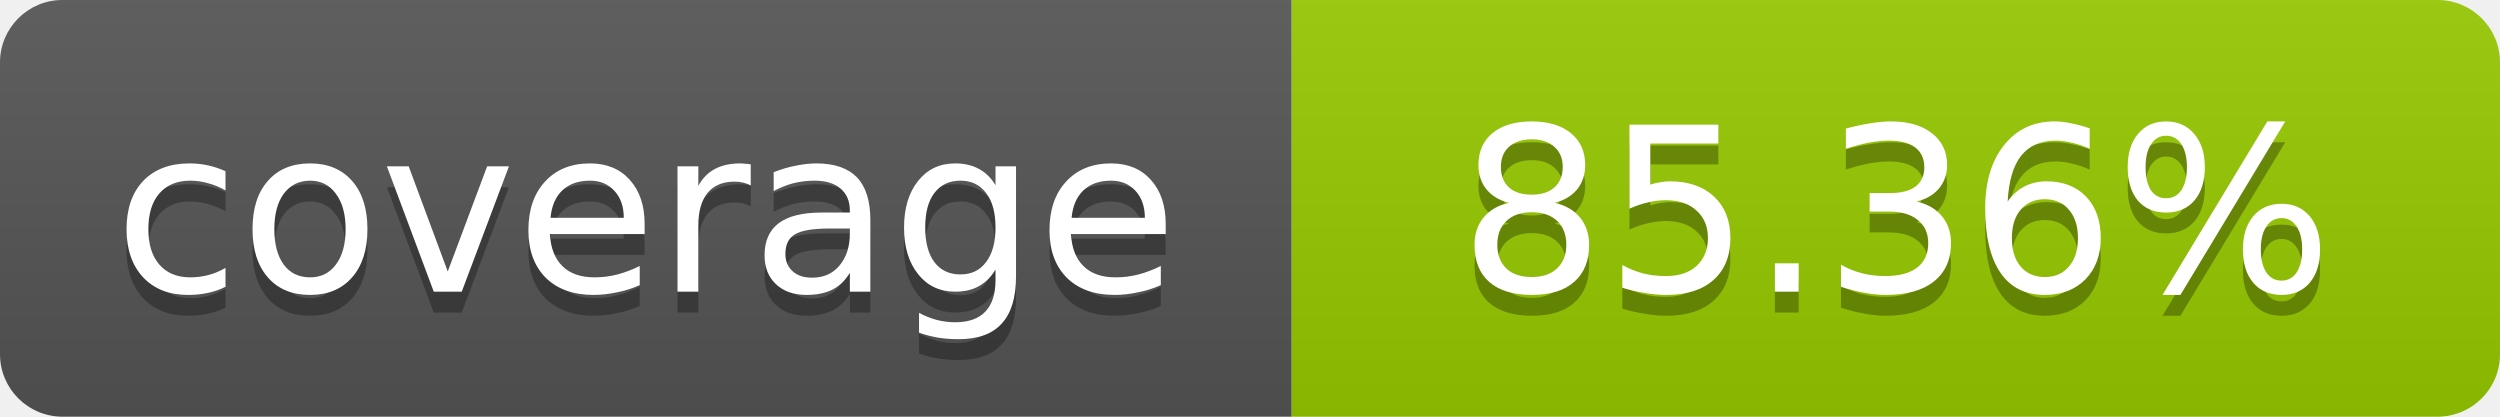
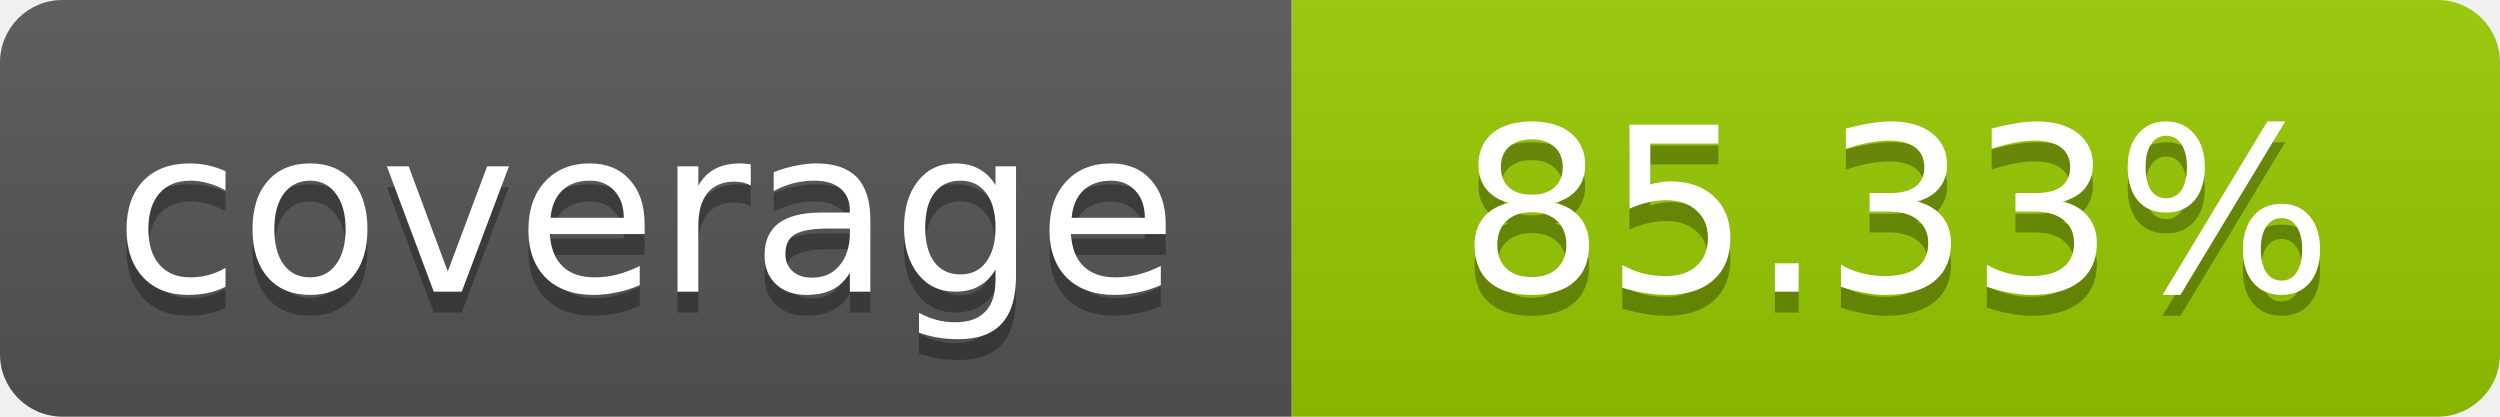
- <svg xmlns="http://www.w3.org/2000/svg" width="120" height="20" role="img" aria-label="coverage: 85.36%">
+ <svg xmlns="http://www.w3.org/2000/svg" width="120" height="20" role="img" aria-label="coverage: 85.33%">
  <linearGradient id="s" x2="0" y2="100%">
    <stop offset="0" stop-color="#bbb" stop-opacity=".1" />
    <stop offset="1" stop-opacity=".1" />
  </linearGradient>
  <clipPath id="r">
    <rect width="120" height="20" rx="3" fill="#fff" />
  </clipPath>
  <g clip-path="url(#r)">
    <rect width="62" height="20" fill="#555" />
    <rect x="62" width="58" height="20" fill="#97CA00" />
    <rect width="120" height="20" fill="url(#s)" />
  </g>
  <g fill="#fff" text-anchor="middle" font-family="Verdana,Geneva,DejaVu Sans,sans-serif" font-size="11">
    <text x="31" y="15" fill="#010101" fill-opacity=".3">coverage</text>
    <text x="31" y="14">coverage</text>
-     <text x="91" y="15" fill="#010101" fill-opacity=".3">85.36%</text>
-     <text x="91" y="14">85.36%</text>
+     <text x="91" y="15" fill="#010101" fill-opacity=".3">85.33%</text>
+     <text x="91" y="14">85.33%</text>
  </g>
</svg>
